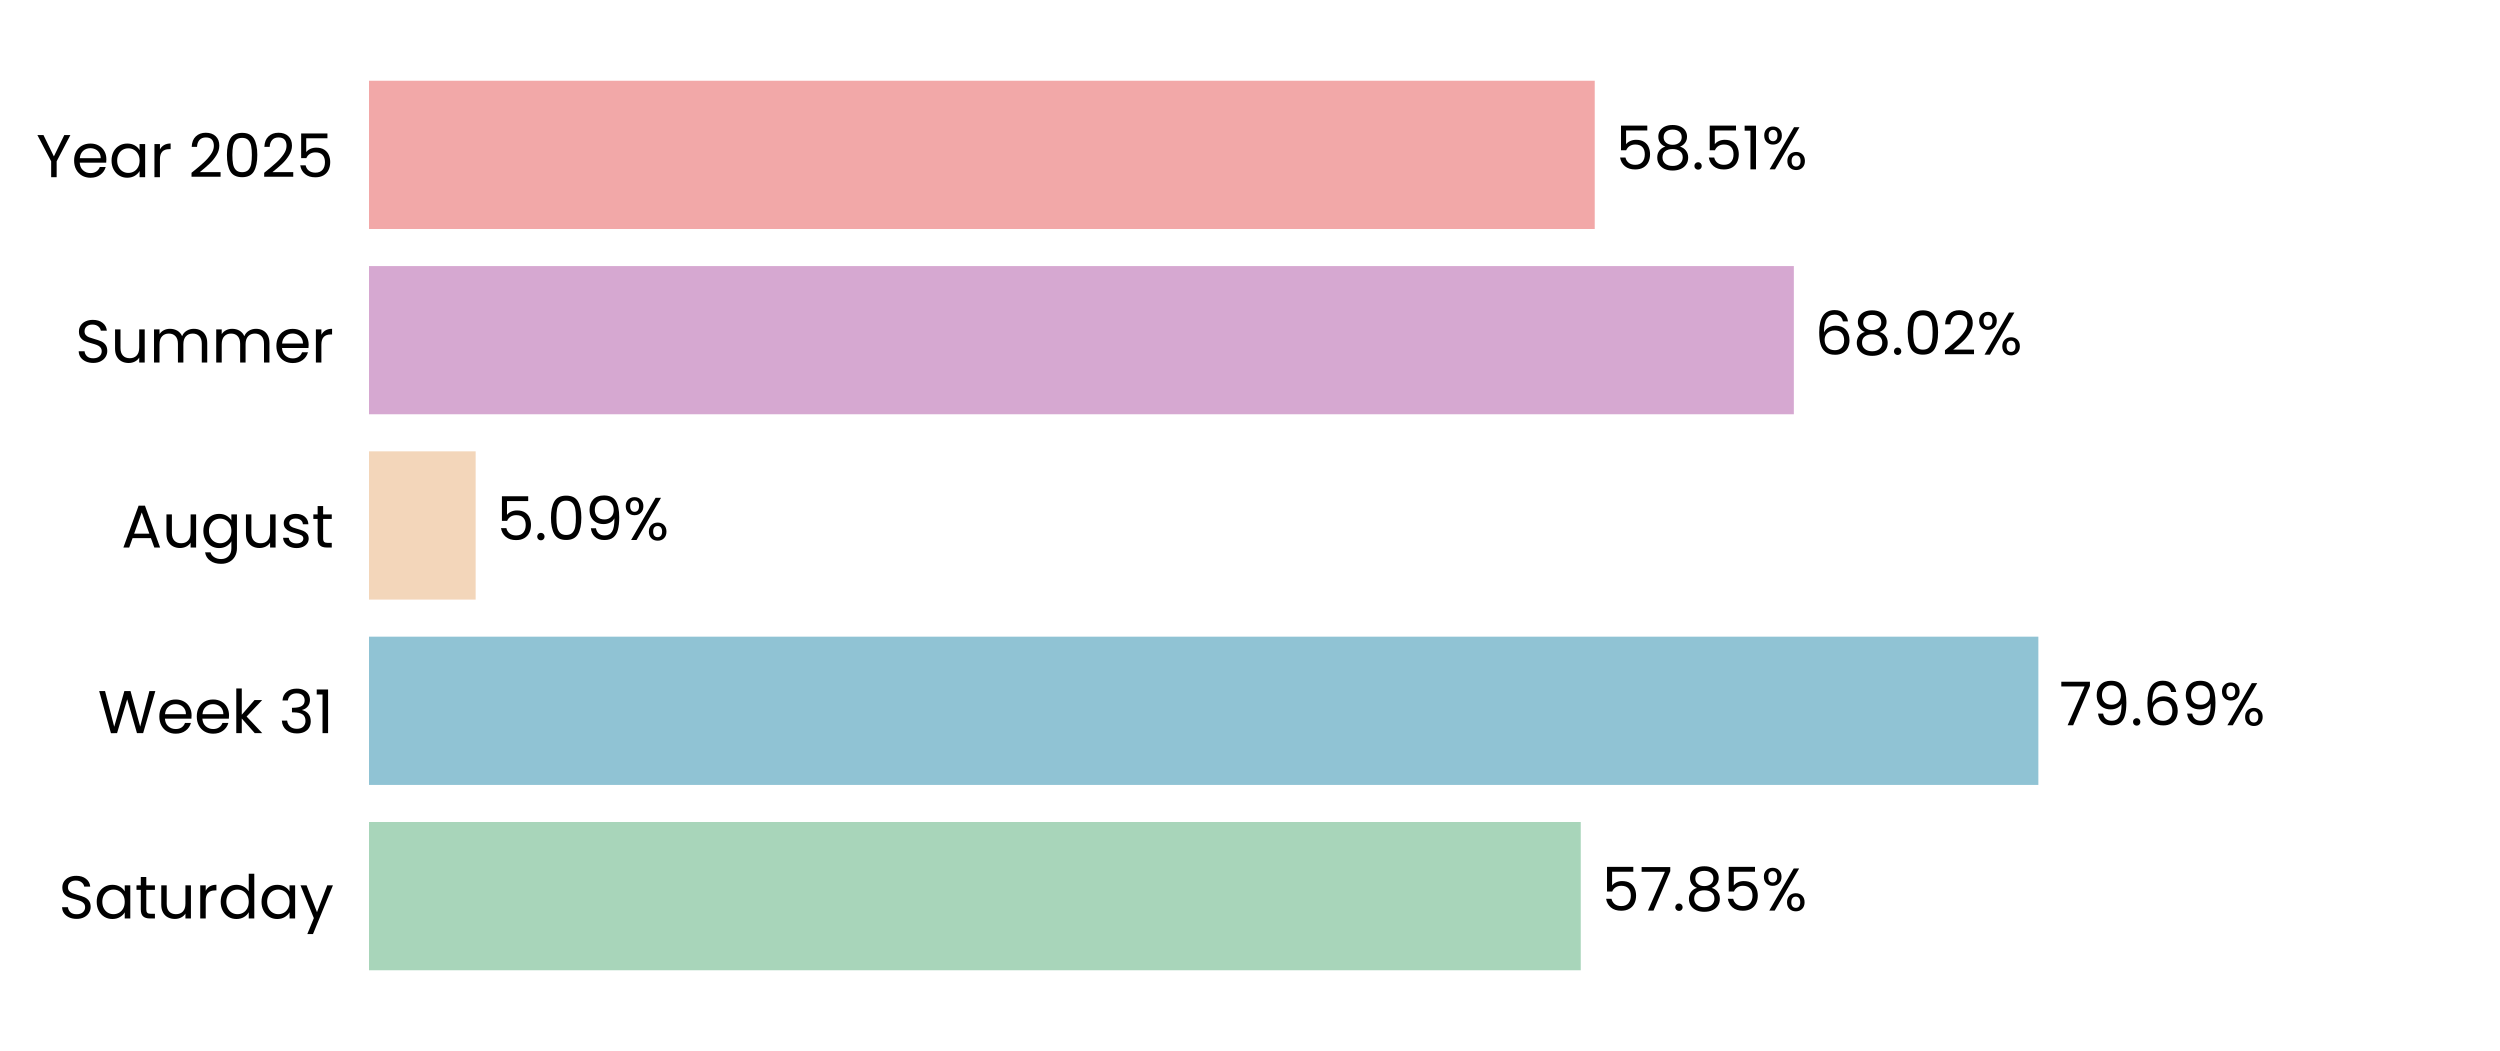
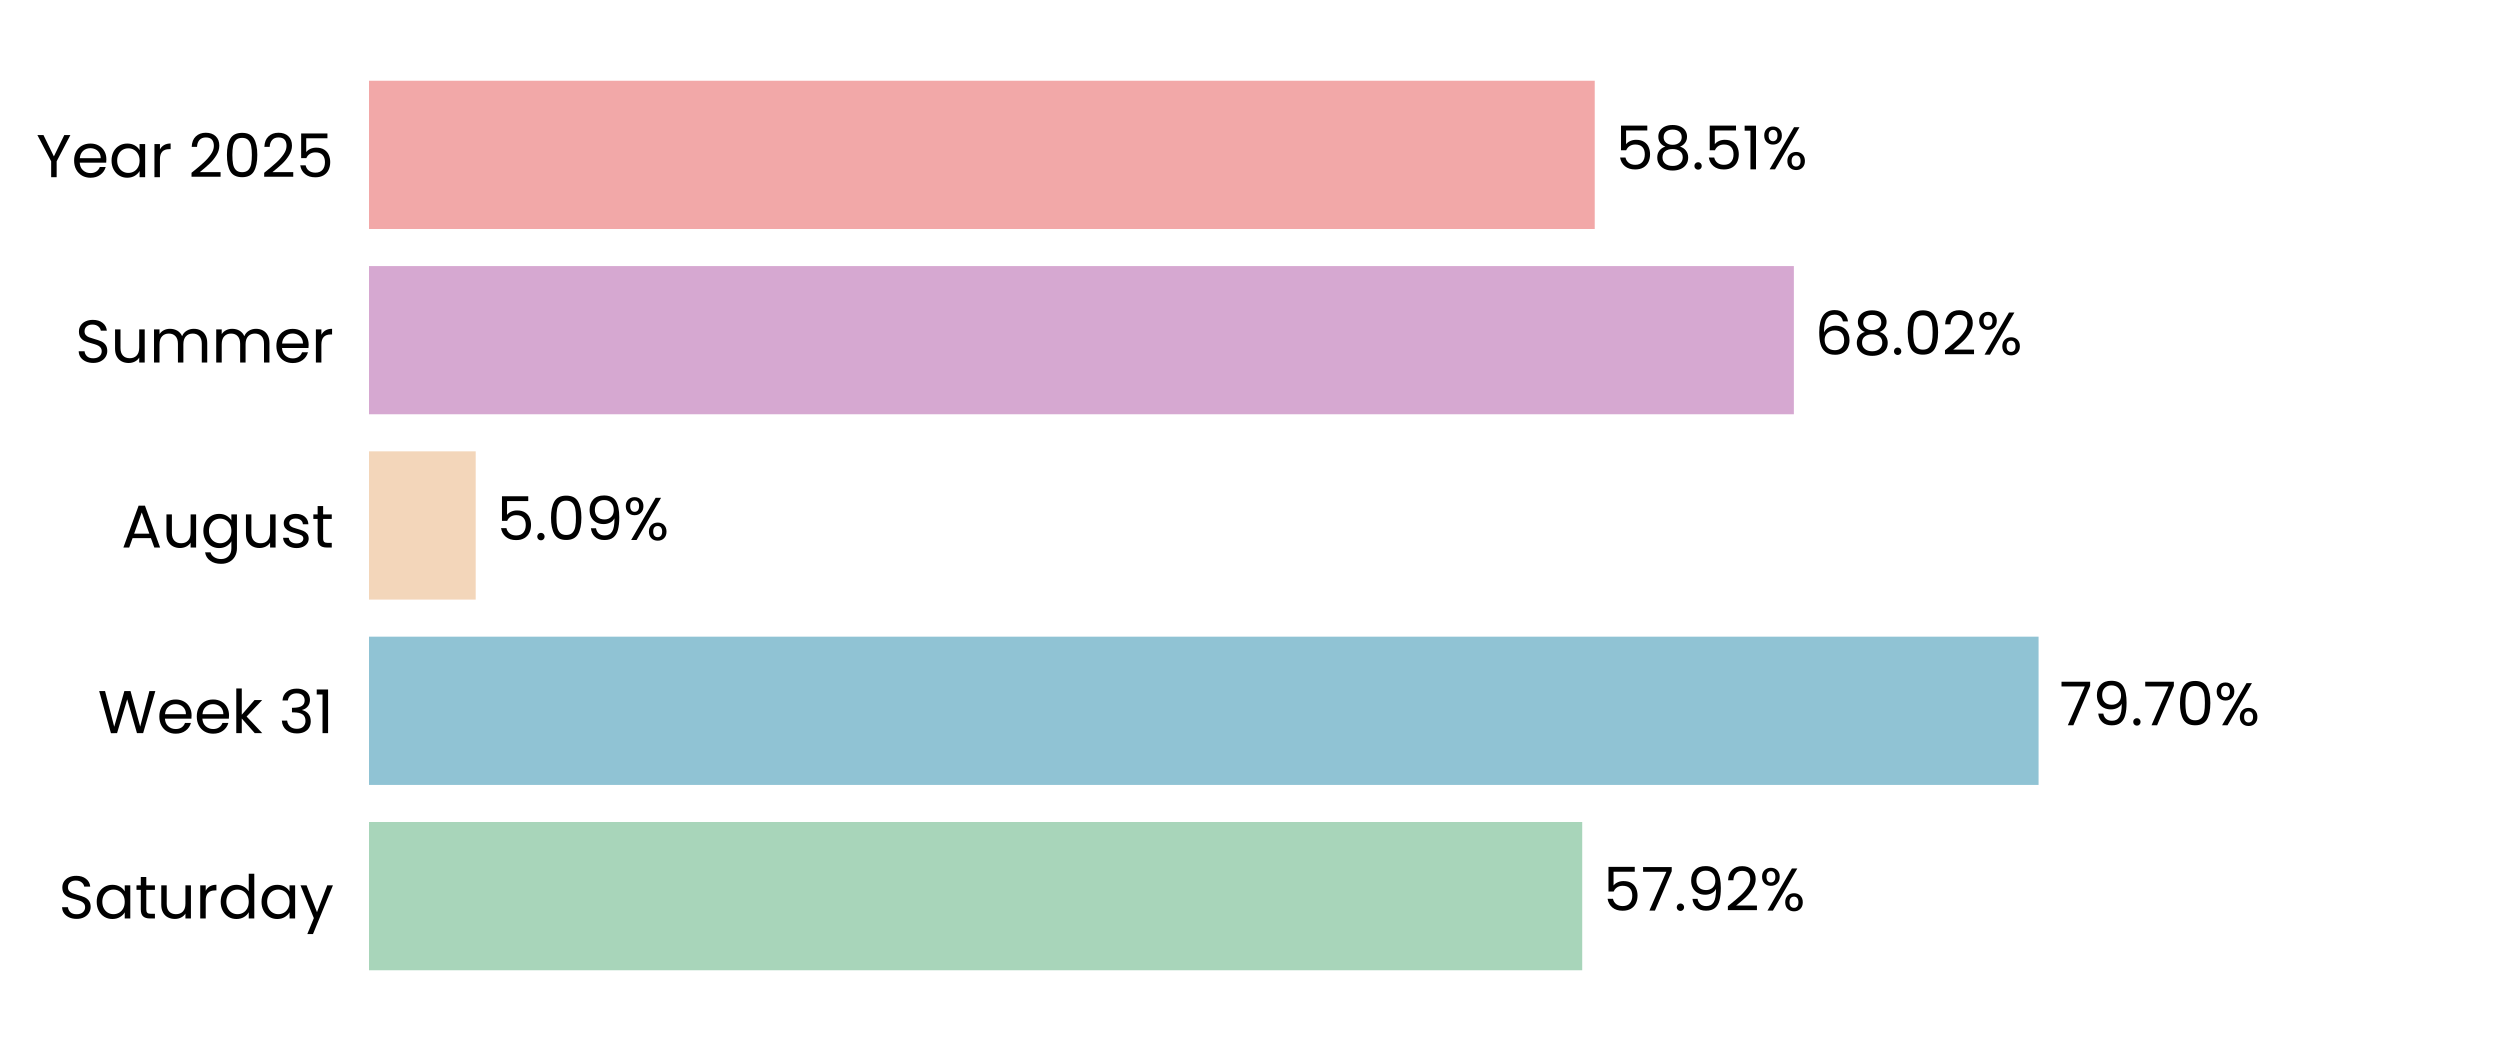
<svg xmlns="http://www.w3.org/2000/svg" xmlns:xlink="http://www.w3.org/1999/xlink" width="496.691pt" height="208.8pt" viewBox="0 0 496.691 208.8" version="1.1">
  <defs>
    <style type="text/css">*{stroke-linejoin: round; stroke-linecap: butt}</style>
  </defs>
  <g id="figure_1">
    <g id="patch_1">
      <path d="M 0 208.8  L 496.691 208.8  L 496.691 0  L 0 0  L 0 208.8  z " style="fill: none" />
    </g>
    <g id="axes_1">
      <g id="patch_2">
        <path d="M 73.311 201.6  L 489.491 201.6  L 489.491 7.2  L 73.311 7.2  L 73.311 201.6  z " style="fill: none" />
      </g>
      <g id="patch_3">
-         <path d="M 73.311 192.764  L 314.06 192.764  L 314.06 163.309  L 73.311 163.309  z " clip-path="url(#p0256d9bb86)" style="fill: #a8d5ba" />
+         <path d="M 73.311 192.764  L 314.349 192.764  L 314.349 163.309  L 73.311 163.309  z " clip-path="url(#p5da4b09ab6)" style="fill: #a8d5ba" />
      </g>
      <g id="patch_4">
-         <path d="M 73.311 155.945  L 404.975 155.945  L 404.975 126.491  L 73.311 126.491  z " clip-path="url(#p0256d9bb86)" style="fill: #90c3d4" />
+         <path d="M 73.311 155.945  L 405.017 155.945  L 405.017 126.491  L 73.311 126.491  z " clip-path="url(#p5da4b09ab6)" style="fill: #90c3d4" />
      </g>
      <g id="patch_5">
-         <path d="M 73.311 119.127  L 94.502 119.127  L 94.502 89.673  L 73.311 89.673  z " clip-path="url(#p0256d9bb86)" style="fill: #f3d6ba" />
+         <path d="M 73.311 119.127  L 94.512 119.127  L 94.512 89.673  L 73.311 89.673  z " clip-path="url(#p5da4b09ab6)" style="fill: #f3d6ba" />
      </g>
      <g id="patch_6">
-         <path d="M 73.311 82.309  L 356.397 82.309  L 356.397 52.855  L 73.311 52.855  z " clip-path="url(#p0256d9bb86)" style="fill: #d6a8d1" />
+         <path d="M 73.311 82.309  L 356.4 82.309  L 356.4 52.855  L 73.311 52.855  z " clip-path="url(#p5da4b09ab6)" style="fill: #d6a8d1" />
      </g>
      <g id="patch_7">
-         <path d="M 73.311 45.491  L 316.838 45.491  L 316.838 16.036  L 73.311 16.036  z " clip-path="url(#p0256d9bb86)" style="fill: #f2a8a8" />
+         <path d="M 73.311 45.491  L 316.838 45.491  L 316.838 16.036  L 73.311 16.036  z " clip-path="url(#p5da4b09ab6)" style="fill: #f2a8a8" />
      </g>
      <g id="matplotlib.axis_1">
        <g id="ytick_1">
          <g id="text_1">
            <g transform="translate(11.65312 182.4764) scale(0.12 -0.12)">
              <defs>
                <path id="Poppins-Regular-53" d="M 1907 -45  Q 1466 -45 1117 112  Q 768 269 569 547  Q 371 826 365 1190  L 986 1190  Q 1018 877 1245 662  Q 1472 448 1907 448  Q 2323 448 2563 656  Q 2803 864 2803 1190  Q 2803 1446 2662 1606  Q 2522 1766 2310 1849  Q 2099 1933 1741 2029  Q 1299 2144 1033 2259  Q 768 2374 579 2620  Q 390 2867 390 3283  Q 390 3648 576 3929  Q 762 4211 1098 4364  Q 1434 4518 1869 4518  Q 2496 4518 2896 4204  Q 3296 3891 3347 3373  L 2707 3373  Q 2675 3629 2438 3824  Q 2202 4019 1811 4019  Q 1446 4019 1216 3830  Q 986 3642 986 3302  Q 986 3059 1123 2905  Q 1261 2752 1462 2672  Q 1664 2592 2029 2490  Q 2470 2368 2739 2249  Q 3008 2131 3200 1884  Q 3392 1638 3392 1216  Q 3392 890 3219 602  Q 3046 314 2707 134  Q 2368 -45 1907 -45  z " transform="scale(0.015625)" />
                <path id="Poppins-Regular-61" d="M 275 1766  Q 275 2304 492 2710  Q 710 3117 1091 3341  Q 1472 3565 1939 3565  Q 2400 3565 2739 3366  Q 3078 3168 3245 2867  L 3245 3507  L 3834 3507  L 3834 0  L 3245 0  L 3245 653  Q 3072 346 2729 144  Q 2387 -58 1933 -58  Q 1466 -58 1088 172  Q 710 403 492 819  Q 275 1235 275 1766  z M 3245 1760  Q 3245 2157 3085 2451  Q 2925 2746 2653 2902  Q 2381 3059 2054 3059  Q 1728 3059 1459 2905  Q 1190 2752 1030 2457  Q 870 2163 870 1766  Q 870 1363 1030 1065  Q 1190 768 1459 611  Q 1728 454 2054 454  Q 2381 454 2653 611  Q 2925 768 3085 1065  Q 3245 1363 3245 1760  z " transform="scale(0.015625)" />
                <path id="Poppins-Regular-74" d="M 1203 3027  L 1203 960  Q 1203 704 1312 598  Q 1421 493 1690 493  L 2118 493  L 2118 0  L 1594 0  Q 1107 0 864 224  Q 621 448 621 960  L 621 3027  L 166 3027  L 166 3507  L 621 3507  L 621 4390  L 1203 4390  L 1203 3507  L 2118 3507  L 2118 3027  L 1203 3027  z " transform="scale(0.015625)" />
                <path id="Poppins-Regular-75" d="M 3603 3507  L 3603 0  L 3021 0  L 3021 518  Q 2854 250 2556 99  Q 2259 -51 1901 -51  Q 1491 -51 1164 118  Q 838 288 649 627  Q 461 966 461 1453  L 461 3507  L 1037 3507  L 1037 1530  Q 1037 1011 1299 732  Q 1562 454 2016 454  Q 2483 454 2752 742  Q 3021 1030 3021 1581  L 3021 3507  L 3603 3507  z " transform="scale(0.015625)" />
                <path id="Poppins-Regular-72" d="M 1075 2938  Q 1229 3238 1513 3404  Q 1798 3571 2208 3571  L 2208 2970  L 2054 2970  Q 1075 2970 1075 1907  L 1075 0  L 493 0  L 493 3507  L 1075 3507  L 1075 2938  z " transform="scale(0.015625)" />
                <path id="Poppins-Regular-64" d="M 275 1766  Q 275 2304 492 2710  Q 710 3117 1091 3341  Q 1472 3565 1946 3565  Q 2355 3565 2707 3376  Q 3059 3187 3245 2880  L 3245 4736  L 3834 4736  L 3834 0  L 3245 0  L 3245 659  Q 3072 346 2733 144  Q 2394 -58 1939 -58  Q 1472 -58 1091 172  Q 710 403 492 819  Q 275 1235 275 1766  z M 3245 1760  Q 3245 2157 3085 2451  Q 2925 2746 2653 2902  Q 2381 3059 2054 3059  Q 1728 3059 1459 2905  Q 1190 2752 1030 2457  Q 870 2163 870 1766  Q 870 1363 1030 1065  Q 1190 768 1459 611  Q 1728 454 2054 454  Q 2381 454 2653 611  Q 2925 768 3085 1065  Q 3245 1363 3245 1760  z " transform="scale(0.015625)" />
                <path id="Poppins-Regular-79" d="M 3514 3507  L 1402 -1651  L 800 -1651  L 1491 38  L 77 3507  L 723 3507  L 1824 666  L 2912 3507  L 3514 3507  z " transform="scale(0.015625)" />
              </defs>
              <use xlink:href="#Poppins-Regular-53" />
              <use xlink:href="#Poppins-Regular-61" transform="translate(58.7 0)" />
              <use xlink:href="#Poppins-Regular-74" transform="translate(126.3 0)" />
              <use xlink:href="#Poppins-Regular-75" transform="translate(162.7 0)" />
              <use xlink:href="#Poppins-Regular-72" transform="translate(226.7 0)" />
              <use xlink:href="#Poppins-Regular-64" transform="translate(264 0)" />
              <use xlink:href="#Poppins-Regular-61" transform="translate(331.5999 0)" />
              <use xlink:href="#Poppins-Regular-79" transform="translate(399.1999 0)" />
            </g>
          </g>
        </g>
        <g id="ytick_2">
          <g id="text_2">
            <g transform="translate(19.42687 145.6582) scale(0.12 -0.12)">
              <defs>
                <path id="Poppins-Regular-57" d="M 6099 4461  L 4806 0  L 4154 0  L 3117 3590  L 2042 0  L 1395 -6  L 147 4461  L 768 4461  L 1741 678  L 2816 4461  L 3469 4461  L 4493 691  L 5472 4461  L 6099 4461  z " transform="scale(0.015625)" />
                <path id="Poppins-Regular-65" d="M 3693 1888  Q 3693 1722 3674 1536  L 870 1536  Q 902 1018 1225 726  Q 1549 435 2010 435  Q 2387 435 2640 611  Q 2893 787 2995 1082  L 3622 1082  Q 3482 576 3059 259  Q 2637 -58 2010 -58  Q 1510 -58 1116 166  Q 723 390 499 803  Q 275 1216 275 1760  Q 275 2304 492 2713  Q 710 3123 1104 3344  Q 1498 3565 2010 3565  Q 2509 3565 2893 3347  Q 3277 3130 3485 2749  Q 3693 2368 3693 1888  z M 3091 2010  Q 3091 2342 2944 2582  Q 2797 2822 2544 2947  Q 2291 3072 1984 3072  Q 1542 3072 1232 2790  Q 922 2509 877 2010  L 3091 2010  z " transform="scale(0.015625)" />
                <path id="Poppins-Regular-6b" d="M 2451 0  L 1075 1549  L 1075 0  L 493 0  L 493 4736  L 1075 4736  L 1075 1952  L 2426 3507  L 3238 3507  L 1587 1760  L 3245 0  L 2451 0  z " transform="scale(0.015625)" />
                <path id="Poppins-Regular-20" transform="scale(0.015625)" />
                <path id="Poppins-Regular-33" d="M 384 3462  Q 429 4051 838 4384  Q 1248 4717 1901 4717  Q 2336 4717 2653 4560  Q 2970 4403 3133 4134  Q 3296 3866 3296 3526  Q 3296 3130 3069 2842  Q 2842 2554 2477 2470  L 2477 2438  Q 2893 2336 3136 2035  Q 3379 1734 3379 1248  Q 3379 883 3212 592  Q 3046 301 2713 134  Q 2381 -32 1914 -32  Q 1235 -32 800 323  Q 365 678 314 1331  L 877 1331  Q 922 947 1190 704  Q 1459 461 1907 461  Q 2355 461 2588 694  Q 2822 928 2822 1299  Q 2822 1779 2502 1990  Q 2182 2202 1536 2202  L 1389 2202  L 1389 2688  L 1542 2688  Q 2131 2694 2432 2883  Q 2733 3072 2733 3469  Q 2733 3808 2512 4013  Q 2291 4218 1882 4218  Q 1485 4218 1241 4013  Q 998 3808 954 3462  L 384 3462  z " transform="scale(0.015625)" />
                <path id="Poppins-Regular-31" d="M 243 4096  L 243 4627  L 1446 4627  L 1446 0  L 858 0  L 858 4096  L 243 4096  z " transform="scale(0.015625)" />
              </defs>
              <use xlink:href="#Poppins-Regular-57" />
              <use xlink:href="#Poppins-Regular-65" transform="translate(97.59999 0)" />
              <use xlink:href="#Poppins-Regular-65" transform="translate(159.6 0)" />
              <use xlink:href="#Poppins-Regular-6b" transform="translate(221.6 0)" />
              <use xlink:href="#Poppins-Regular-20" transform="translate(273.0999 0)" />
              <use xlink:href="#Poppins-Regular-33" transform="translate(299.7999 0)" />
              <use xlink:href="#Poppins-Regular-31" transform="translate(358.6999 0)" />
            </g>
          </g>
        </g>
        <g id="ytick_3">
          <g id="text_3">
            <g transform="translate(24.11812 108.78) scale(0.12 -0.12)">
              <defs>
                <path id="Poppins-Regular-41" d="M 3130 992  L 1184 992  L 826 0  L 211 0  L 1824 4435  L 2496 4435  L 4102 0  L 3488 0  L 3130 992  z M 2963 1466  L 2157 3718  L 1350 1466  L 2963 1466  z " transform="scale(0.015625)" />
                <path id="Poppins-Regular-67" d="M 1939 3565  Q 2394 3565 2736 3366  Q 3078 3168 3245 2867  L 3245 3507  L 3834 3507  L 3834 -77  Q 3834 -557 3629 -931  Q 3424 -1306 3043 -1517  Q 2662 -1728 2157 -1728  Q 1466 -1728 1005 -1401  Q 544 -1075 461 -512  L 1037 -512  Q 1133 -832 1433 -1027  Q 1734 -1222 2157 -1222  Q 2637 -1222 2941 -921  Q 3245 -621 3245 -77  L 3245 659  Q 3072 352 2733 147  Q 2394 -58 1939 -58  Q 1472 -58 1091 172  Q 710 403 492 819  Q 275 1235 275 1766  Q 275 2304 492 2710  Q 710 3117 1091 3341  Q 1472 3565 1939 3565  z M 3245 1760  Q 3245 2157 3085 2451  Q 2925 2746 2653 2902  Q 2381 3059 2054 3059  Q 1728 3059 1459 2905  Q 1190 2752 1030 2457  Q 870 2163 870 1766  Q 870 1363 1030 1065  Q 1190 768 1459 611  Q 1728 454 2054 454  Q 2381 454 2653 611  Q 2925 768 3085 1065  Q 3245 1363 3245 1760  z " transform="scale(0.015625)" />
                <path id="Poppins-Regular-73" d="M 1734 -58  Q 1331 -58 1011 80  Q 691 218 505 464  Q 320 710 301 1030  L 902 1030  Q 928 768 1149 601  Q 1370 435 1728 435  Q 2061 435 2253 582  Q 2445 730 2445 954  Q 2445 1184 2240 1296  Q 2035 1408 1606 1517  Q 1216 1619 969 1724  Q 723 1830 547 2038  Q 371 2246 371 2586  Q 371 2854 531 3078  Q 691 3302 985 3433  Q 1280 3565 1658 3565  Q 2240 3565 2598 3270  Q 2957 2976 2982 2464  L 2400 2464  Q 2381 2739 2179 2905  Q 1978 3072 1638 3072  Q 1325 3072 1139 2937  Q 954 2803 954 2586  Q 954 2413 1066 2301  Q 1178 2189 1347 2121  Q 1517 2054 1818 1971  Q 2195 1869 2432 1769  Q 2669 1670 2838 1472  Q 3008 1274 3014 954  Q 3014 666 2854 435  Q 2694 205 2403 73  Q 2112 -58 1734 -58  z " transform="scale(0.015625)" />
              </defs>
              <use xlink:href="#Poppins-Regular-41" />
              <use xlink:href="#Poppins-Regular-75" transform="translate(67.39999 0)" />
              <use xlink:href="#Poppins-Regular-67" transform="translate(131.4 0)" />
              <use xlink:href="#Poppins-Regular-75" transform="translate(199 0)" />
              <use xlink:href="#Poppins-Regular-73" transform="translate(263 0)" />
              <use xlink:href="#Poppins-Regular-74" transform="translate(315.2 0)" />
            </g>
          </g>
        </g>
        <g id="ytick_4">
          <g id="text_4">
            <g transform="translate(14.95125 72.02182) scale(0.12 -0.12)">
              <defs>
                <path id="Poppins-Regular-6d" d="M 4710 3571  Q 5120 3571 5440 3401  Q 5760 3232 5945 2893  Q 6131 2554 6131 2067  L 6131 0  L 5555 0  L 5555 1984  Q 5555 2509 5296 2787  Q 5037 3066 4595 3066  Q 4141 3066 3872 2774  Q 3603 2483 3603 1933  L 3603 0  L 3027 0  L 3027 1984  Q 3027 2509 2768 2787  Q 2509 3066 2067 3066  Q 1613 3066 1344 2774  Q 1075 2483 1075 1933  L 1075 0  L 493 0  L 493 3507  L 1075 3507  L 1075 3002  Q 1248 3277 1539 3424  Q 1830 3571 2182 3571  Q 2624 3571 2963 3372  Q 3302 3174 3469 2790  Q 3616 3162 3955 3366  Q 4294 3571 4710 3571  z " transform="scale(0.015625)" />
              </defs>
              <use xlink:href="#Poppins-Regular-53" />
              <use xlink:href="#Poppins-Regular-75" transform="translate(58.7 0)" />
              <use xlink:href="#Poppins-Regular-6d" transform="translate(122.7 0)" />
              <use xlink:href="#Poppins-Regular-6d" transform="translate(225.7 0)" />
              <use xlink:href="#Poppins-Regular-65" transform="translate(328.7 0)" />
              <use xlink:href="#Poppins-Regular-72" transform="translate(390.6999 0)" />
            </g>
          </g>
        </g>
        <g id="ytick_5">
          <g id="text_5">
            <g transform="translate(7.2 35.20364) scale(0.12 -0.12)">
              <defs>
                <path id="Poppins-Regular-59" d="M 3616 4461  L 2163 1683  L 2163 0  L 1581 0  L 1581 1683  L 122 4461  L 768 4461  L 1869 2202  L 2970 4461  L 3616 4461  z " transform="scale(0.015625)" />
                <path id="Poppins-Regular-32" d="M 326 467  Q 1139 1120 1600 1539  Q 2061 1958 2377 2416  Q 2694 2874 2694 3315  Q 2694 3731 2492 3971  Q 2291 4211 1843 4211  Q 1408 4211 1168 3939  Q 928 3667 909 3213  L 346 3213  Q 371 3930 780 4320  Q 1190 4710 1837 4710  Q 2496 4710 2883 4345  Q 3270 3981 3270 3341  Q 3270 2810 2953 2307  Q 2637 1805 2233 1424  Q 1830 1043 1203 538  L 3405 538  L 3405 51  L 326 51  L 326 467  z " transform="scale(0.015625)" />
                <path id="Poppins-Regular-30" d="M 397 2362  Q 397 3462 755 4080  Q 1114 4698 2010 4698  Q 2899 4698 3257 4080  Q 3616 3462 3616 2362  Q 3616 1242 3257 621  Q 2899 0 2010 0  Q 1114 0 755 621  Q 397 1242 397 2362  z M 3040 2362  Q 3040 2918 2966 3305  Q 2893 3693 2665 3929  Q 2438 4166 2010 4166  Q 1574 4166 1347 3929  Q 1120 3693 1046 3305  Q 973 2918 973 2362  Q 973 1786 1046 1395  Q 1120 1005 1347 768  Q 1574 531 2010 531  Q 2438 531 2665 768  Q 2893 1005 2966 1395  Q 3040 1786 3040 2362  z " transform="scale(0.015625)" />
                <path id="Poppins-Regular-35" d="M 3347 4122  L 1101 4122  L 1101 2662  Q 1248 2867 1536 2998  Q 1824 3130 2157 3130  Q 2688 3130 3021 2909  Q 3354 2688 3498 2339  Q 3642 1990 3642 1600  Q 3642 1139 3469 774  Q 3296 410 2941 198  Q 2586 -13 2061 -13  Q 1389 -13 973 332  Q 557 678 467 1254  L 1037 1254  Q 1120 890 1389 685  Q 1658 480 2067 480  Q 2573 480 2829 784  Q 3085 1088 3085 1587  Q 3085 2086 2829 2358  Q 2573 2630 2074 2630  Q 1734 2630 1481 2467  Q 1229 2304 1114 2022  L 563 2022  L 563 4634  L 3347 4634  L 3347 4122  z " transform="scale(0.015625)" />
              </defs>
              <use xlink:href="#Poppins-Regular-59" />
              <use xlink:href="#Poppins-Regular-65" transform="translate(58.39999 0)" />
              <use xlink:href="#Poppins-Regular-61" transform="translate(120.4 0)" />
              <use xlink:href="#Poppins-Regular-72" transform="translate(188 0)" />
              <use xlink:href="#Poppins-Regular-20" transform="translate(225.3 0)" />
              <use xlink:href="#Poppins-Regular-32" transform="translate(252 0)" />
              <use xlink:href="#Poppins-Regular-30" transform="translate(309.4999 0)" />
              <use xlink:href="#Poppins-Regular-32" transform="translate(372.2999 0)" />
              <use xlink:href="#Poppins-Regular-35" transform="translate(429.7999 0)" />
            </g>
          </g>
        </g>
      </g>
      <g id="text_6">
-         <g transform="translate(318.2216 180.9164) scale(0.12 -0.12)">
+         <g transform="translate(318.5106 180.9164) scale(0.12 -0.12)">
          <defs>
            <path id="Poppins-Regular-37" d="M 3245 4173  L 1466 0  L 877 0  L 2682 4115  L 211 4115  L 211 4614  L 3245 4614  L 3245 4173  z " transform="scale(0.015625)" />
            <path id="Poppins-Regular-2e" d="M 678 -38  Q 512 -38 397 77  Q 282 192 282 358  Q 282 525 397 640  Q 512 755 678 755  Q 838 755 950 640  Q 1062 525 1062 358  Q 1062 192 950 77  Q 838 -38 678 -38  z " transform="scale(0.015625)" />
-             <path id="Poppins-Regular-38" d="M 1242 2406  Q 883 2547 691 2816  Q 499 3085 499 3469  Q 499 3814 672 4092  Q 845 4371 1187 4534  Q 1530 4698 2016 4698  Q 2502 4698 2844 4534  Q 3187 4371 3363 4092  Q 3539 3814 3539 3469  Q 3539 3098 3340 2819  Q 3142 2541 2797 2406  Q 3194 2285 3427 1981  Q 3661 1677 3661 1248  Q 3661 832 3456 521  Q 3251 211 2876 41  Q 2502 -128 2016 -128  Q 1530 -128 1162 41  Q 794 211 589 521  Q 384 832 384 1248  Q 384 1677 614 1984  Q 845 2291 1242 2406  z M 2976 3398  Q 2976 3789 2720 4000  Q 2464 4211 2016 4211  Q 1574 4211 1318 4000  Q 1062 3789 1062 3392  Q 1062 3034 1328 2816  Q 1594 2598 2016 2598  Q 2445 2598 2710 2819  Q 2976 3040 2976 3398  z M 2016 2150  Q 1542 2150 1241 1929  Q 941 1709 941 1267  Q 941 858 1232 608  Q 1523 358 2016 358  Q 2509 358 2797 608  Q 3085 858 3085 1267  Q 3085 1696 2790 1923  Q 2496 2150 2016 2150  z " transform="scale(0.015625)" />
+             <path id="Poppins-Regular-39" d="M 1146 1242  Q 1210 877 1443 678  Q 1677 480 2074 480  Q 2605 480 2857 896  Q 3110 1312 3098 2298  Q 2963 2010 2649 1846  Q 2336 1683 1952 1683  Q 1523 1683 1187 1859  Q 851 2035 659 2374  Q 467 2714 467 3194  Q 467 3878 864 4297  Q 1261 4717 1990 4717  Q 2886 4717 3248 4134  Q 3610 3552 3610 2400  Q 3610 1594 3466 1069  Q 3322 544 2979 269  Q 2637 -6 2042 -6  Q 1389 -6 1024 346  Q 659 698 608 1242  L 1146 1242  z M 2048 2176  Q 2477 2176 2752 2441  Q 3027 2707 3027 3162  Q 3027 3642 2758 3936  Q 2490 4230 2003 4230  Q 1555 4230 1289 3948  Q 1024 3667 1024 3206  Q 1024 2739 1286 2457  Q 1549 2176 2048 2176  z " transform="scale(0.015625)" />
            <path id="Poppins-Regular-25" d="M 269 3584  Q 269 4019 531 4278  Q 794 4538 1203 4538  Q 1613 4538 1875 4278  Q 2138 4019 2138 3584  Q 2138 3142 1875 2883  Q 1613 2624 1203 2624  Q 794 2624 531 2883  Q 269 3142 269 3584  z M 4006 4467  L 1414 0  L 838 0  L 3430 4467  L 4006 4467  z M 1203 4179  Q 986 4179 861 4028  Q 736 3878 736 3584  Q 736 3290 861 3136  Q 986 2982 1203 2982  Q 1421 2982 1549 3139  Q 1677 3296 1677 3584  Q 1677 3878 1549 4028  Q 1421 4179 1203 4179  z M 2720 883  Q 2720 1325 2982 1584  Q 3245 1843 3654 1843  Q 4064 1843 4323 1584  Q 4582 1325 4582 883  Q 4582 448 4323 185  Q 4064 -77 3654 -77  Q 3245 -77 2982 182  Q 2720 442 2720 883  z M 3648 1478  Q 3430 1478 3302 1328  Q 3174 1178 3174 883  Q 3174 595 3302 444  Q 3430 294 3648 294  Q 3866 294 3994 444  Q 4122 595 4122 883  Q 4122 1178 3994 1328  Q 3866 1478 3648 1478  z " transform="scale(0.015625)" />
          </defs>
          <use xlink:href="#Poppins-Regular-35" />
          <use xlink:href="#Poppins-Regular-37" transform="translate(62.79999 0)" />
          <use xlink:href="#Poppins-Regular-2e" transform="translate(117.4 0)" />
-           <use xlink:href="#Poppins-Regular-38" transform="translate(138.4 0)" />
-           <use xlink:href="#Poppins-Regular-35" transform="translate(201.5 0)" />
-           <use xlink:href="#Poppins-Regular-25" transform="translate(264.2999 0)" />
+           <use xlink:href="#Poppins-Regular-39" transform="translate(138.4 0)" />
+           <use xlink:href="#Poppins-Regular-32" transform="translate(201.3999 0)" />
+           <use xlink:href="#Poppins-Regular-25" transform="translate(258.8999 0)" />
        </g>
      </g>
      <g id="text_7">
-         <g transform="translate(409.1371 144.0982) scale(0.12 -0.12)">
-           <defs>
-             <path id="Poppins-Regular-39" d="M 1146 1242  Q 1210 877 1443 678  Q 1677 480 2074 480  Q 2605 480 2857 896  Q 3110 1312 3098 2298  Q 2963 2010 2649 1846  Q 2336 1683 1952 1683  Q 1523 1683 1187 1859  Q 851 2035 659 2374  Q 467 2714 467 3194  Q 467 3878 864 4297  Q 1261 4717 1990 4717  Q 2886 4717 3248 4134  Q 3610 3552 3610 2400  Q 3610 1594 3466 1069  Q 3322 544 2979 269  Q 2637 -6 2042 -6  Q 1389 -6 1024 346  Q 659 698 608 1242  L 1146 1242  z M 2048 2176  Q 2477 2176 2752 2441  Q 3027 2707 3027 3162  Q 3027 3642 2758 3936  Q 2490 4230 2003 4230  Q 1555 4230 1289 3948  Q 1024 3667 1024 3206  Q 1024 2739 1286 2457  Q 1549 2176 2048 2176  z " transform="scale(0.015625)" />
-             <path id="Poppins-Regular-36" d="M 2976 3526  Q 2835 4237 2099 4237  Q 1530 4237 1248 3798  Q 966 3360 973 2355  Q 1120 2688 1462 2877  Q 1805 3066 2227 3066  Q 2886 3066 3280 2656  Q 3674 2246 3674 1523  Q 3674 1088 3504 742  Q 3334 397 2992 192  Q 2650 -13 2163 -13  Q 1504 -13 1133 281  Q 762 576 614 1094  Q 467 1613 467 2374  Q 467 4723 2106 4723  Q 2733 4723 3091 4384  Q 3450 4045 3514 3526  L 2976 3526  z M 2106 2573  Q 1830 2573 1587 2461  Q 1344 2349 1193 2121  Q 1043 1894 1043 1568  Q 1043 1082 1324 778  Q 1606 474 2131 474  Q 2579 474 2844 752  Q 3110 1030 3110 1504  Q 3110 2003 2854 2288  Q 2598 2573 2106 2573  z " transform="scale(0.015625)" />
-           </defs>
+         <g transform="translate(409.1784 144.0982) scale(0.12 -0.12)">
          <use xlink:href="#Poppins-Regular-37" />
          <use xlink:href="#Poppins-Regular-39" transform="translate(54.59999 0)" />
          <use xlink:href="#Poppins-Regular-2e" transform="translate(117.6 0)" />
-           <use xlink:href="#Poppins-Regular-36" transform="translate(138.6 0)" />
-           <use xlink:href="#Poppins-Regular-39" transform="translate(202.0999 0)" />
-           <use xlink:href="#Poppins-Regular-25" transform="translate(265.0999 0)" />
+           <use xlink:href="#Poppins-Regular-37" transform="translate(138.6 0)" />
+           <use xlink:href="#Poppins-Regular-30" transform="translate(193.2 0)" />
+           <use xlink:href="#Poppins-Regular-25" transform="translate(255.9999 0)" />
        </g>
      </g>
      <g id="text_8">
-         <g transform="translate(98.66429 107.28) scale(0.12 -0.12)">
+         <g transform="translate(98.67362 107.28) scale(0.12 -0.12)">
          <use xlink:href="#Poppins-Regular-35" />
          <use xlink:href="#Poppins-Regular-2e" transform="translate(62.79999 0)" />
          <use xlink:href="#Poppins-Regular-30" transform="translate(83.79997 0)" />
          <use xlink:href="#Poppins-Regular-39" transform="translate(146.6 0)" />
          <use xlink:href="#Poppins-Regular-25" transform="translate(209.5999 0)" />
        </g>
      </g>
      <g id="text_9">
-         <g transform="translate(360.559 70.46182) scale(0.12 -0.12)">
+         <g transform="translate(360.5622 70.46182) scale(0.12 -0.12)">
+           <defs>
+             <path id="Poppins-Regular-36" d="M 2976 3526  Q 2835 4237 2099 4237  Q 1530 4237 1248 3798  Q 966 3360 973 2355  Q 1120 2688 1462 2877  Q 1805 3066 2227 3066  Q 2886 3066 3280 2656  Q 3674 2246 3674 1523  Q 3674 1088 3504 742  Q 3334 397 2992 192  Q 2650 -13 2163 -13  Q 1504 -13 1133 281  Q 762 576 614 1094  Q 467 1613 467 2374  Q 467 4723 2106 4723  Q 2733 4723 3091 4384  Q 3450 4045 3514 3526  L 2976 3526  z M 2106 2573  Q 1830 2573 1587 2461  Q 1344 2349 1193 2121  Q 1043 1894 1043 1568  Q 1043 1082 1324 778  Q 1606 474 2131 474  Q 2579 474 2844 752  Q 3110 1030 3110 1504  Q 3110 2003 2854 2288  Q 2598 2573 2106 2573  z " transform="scale(0.015625)" />
+             <path id="Poppins-Regular-38" d="M 1242 2406  Q 883 2547 691 2816  Q 499 3085 499 3469  Q 499 3814 672 4092  Q 845 4371 1187 4534  Q 1530 4698 2016 4698  Q 2502 4698 2844 4534  Q 3187 4371 3363 4092  Q 3539 3814 3539 3469  Q 3539 3098 3340 2819  Q 3142 2541 2797 2406  Q 3194 2285 3427 1981  Q 3661 1677 3661 1248  Q 3661 832 3456 521  Q 3251 211 2876 41  Q 2502 -128 2016 -128  Q 1530 -128 1162 41  Q 794 211 589 521  Q 384 832 384 1248  Q 384 1677 614 1984  Q 845 2291 1242 2406  z M 2976 3398  Q 2976 3789 2720 4000  Q 2464 4211 2016 4211  Q 1574 4211 1318 4000  Q 1062 3789 1062 3392  Q 1062 3034 1328 2816  Q 1594 2598 2016 2598  Q 2445 2598 2710 2819  Q 2976 3040 2976 3398  z M 2016 2150  Q 1542 2150 1241 1929  Q 941 1709 941 1267  Q 941 858 1232 608  Q 1523 358 2016 358  Q 2509 358 2797 608  Q 3085 858 3085 1267  Q 3085 1696 2790 1923  Q 2496 2150 2016 2150  z " transform="scale(0.015625)" />
+           </defs>
          <use xlink:href="#Poppins-Regular-36" />
          <use xlink:href="#Poppins-Regular-38" transform="translate(63.49999 0)" />
          <use xlink:href="#Poppins-Regular-2e" transform="translate(126.6 0)" />
          <use xlink:href="#Poppins-Regular-30" transform="translate(147.6 0)" />
          <use xlink:href="#Poppins-Regular-32" transform="translate(210.3999 0)" />
          <use xlink:href="#Poppins-Regular-25" transform="translate(267.8999 0)" />
        </g>
      </g>
      <g id="text_10">
-         <g transform="translate(320.9993 33.64364) scale(0.12 -0.12)">
+         <g transform="translate(321.0001 33.64364) scale(0.12 -0.12)">
          <use xlink:href="#Poppins-Regular-35" />
          <use xlink:href="#Poppins-Regular-38" transform="translate(62.79999 0)" />
          <use xlink:href="#Poppins-Regular-2e" transform="translate(125.9 0)" />
          <use xlink:href="#Poppins-Regular-35" transform="translate(146.9 0)" />
          <use xlink:href="#Poppins-Regular-31" transform="translate(209.7 0)" />
          <use xlink:href="#Poppins-Regular-25" transform="translate(241.6999 0)" />
        </g>
      </g>
    </g>
  </g>
  <defs>
-     <clipPath id="p0256d9bb86">
+     <clipPath id="p5da4b09ab6">
      <rect x="73.311" y="7.2" width="416.18" height="194.4" />
    </clipPath>
  </defs>
</svg>
